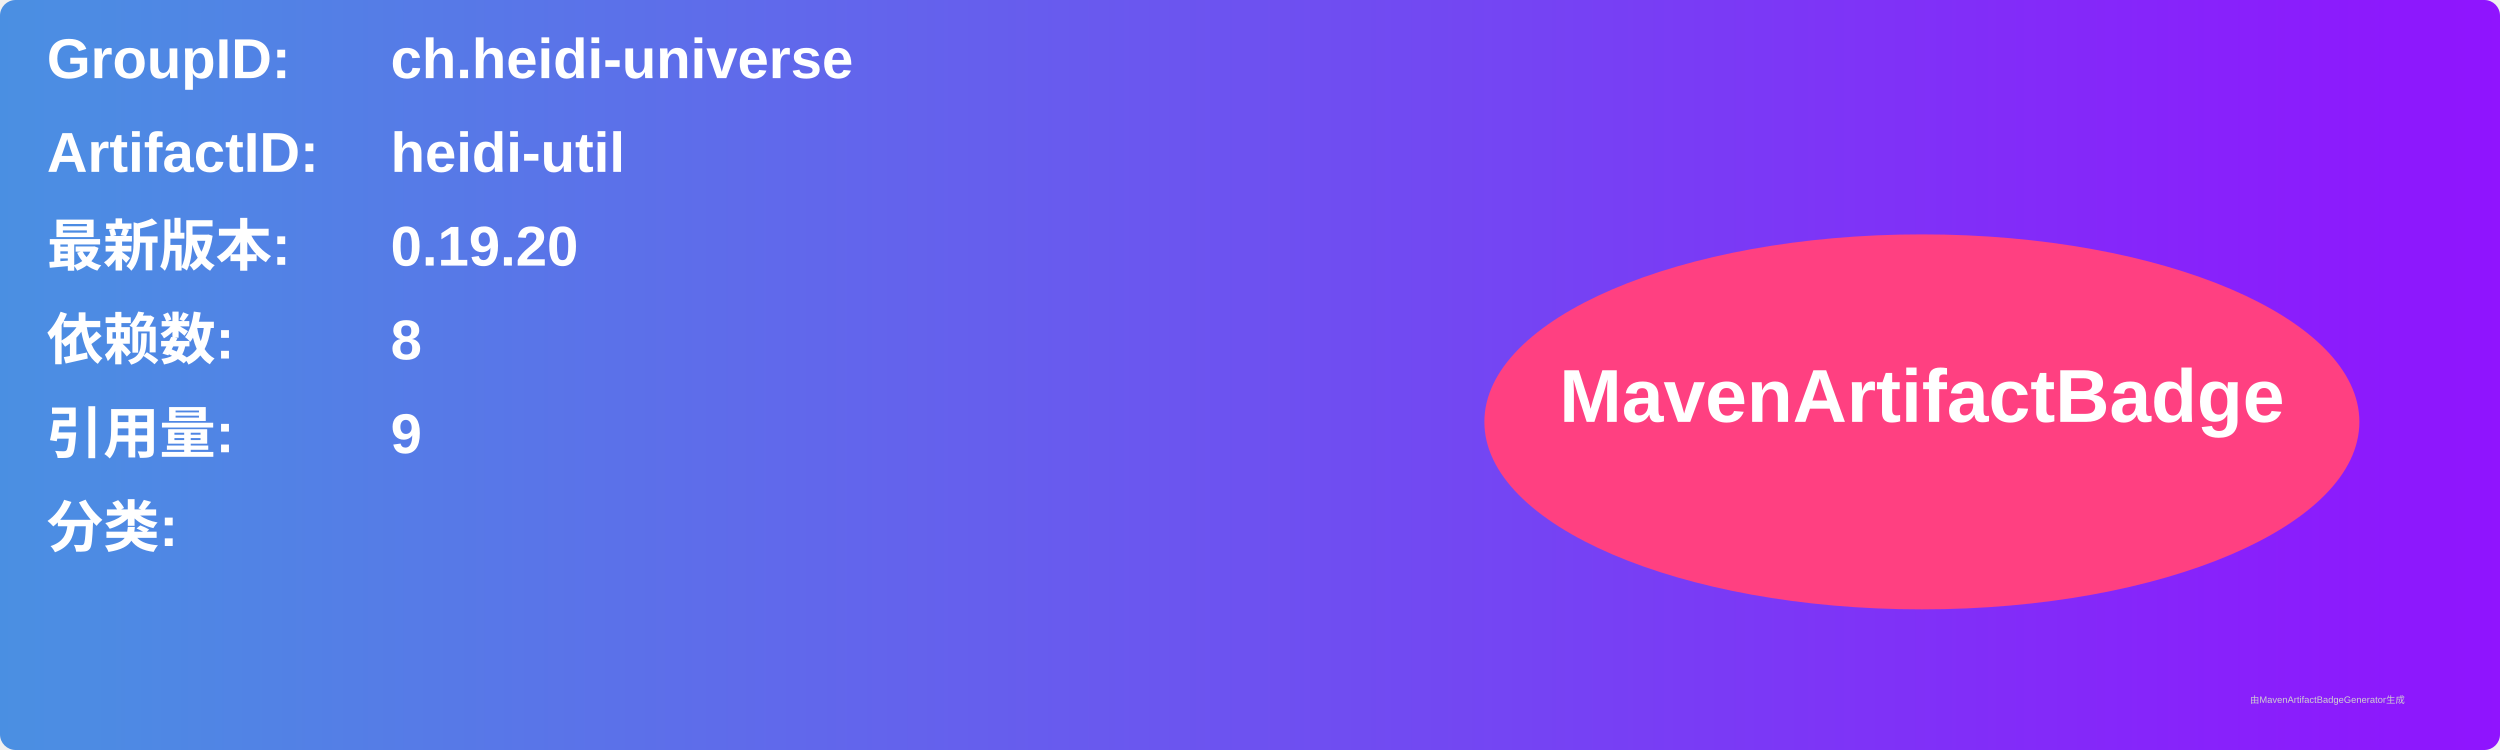
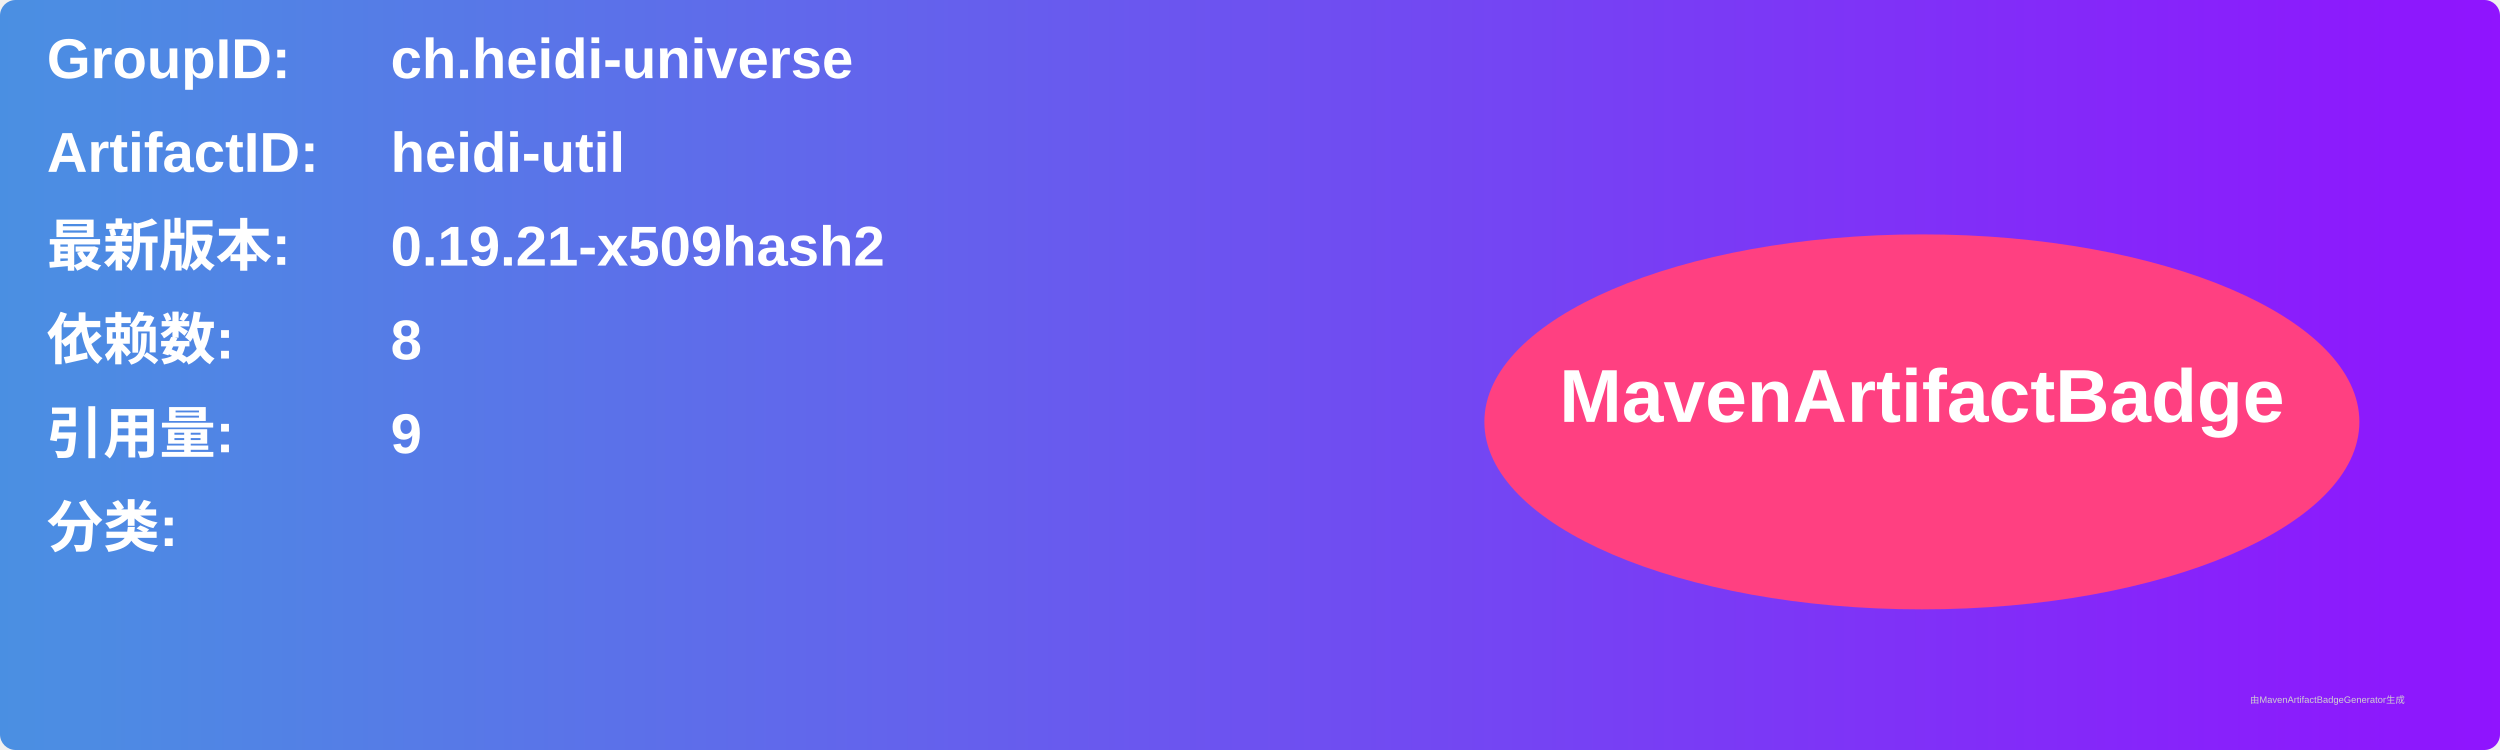
<svg xmlns="http://www.w3.org/2000/svg" width="800" height="240" viewBox="0 0 800 240">
  <linearGradient id="grad" x1="0%" y1="0%" x2="100%" y2="0%">
    <stop offset="0%" stop-color="#4a90e2" />
    <stop offset="100%" stop-color="#9013fe" />
  </linearGradient>
  <rect width="100%" height="100%" rx="5" ry="5" fill="url(#grad)" />
  <g transform="translate(15, 15)">
    <text x="0" y="10" font-family="Arial" font-size="18" fill="white" font-weight="bold" width="260">GroupID:</text>
    <text x="110" y="10" font-family="Arial" font-size="18" fill="white" font-weight="bold" width="460">ch.heidi-universe</text>
    <text x="0" y="40" font-family="Arial" font-size="18" fill="white" font-weight="bold" width="260">ArtifactID:</text>
    <text x="110" y="40" font-family="Arial" font-size="18" fill="white" font-weight="bold" width="460">heidi-util</text>
    <text x="0" y="70" font-family="Arial" font-size="18" fill="white" font-weight="bold">最新版本:</text>
    <text x="110" y="70" font-family="Arial" font-size="18" fill="white" font-weight="bold">
-       <tspan font-weight="bold">0.19.20</tspan>
+       <tspan font-weight="bold">0.19.21-x509hash2</tspan>
    </text>
    <text x="0" y="100" font-family="Arial" font-size="18" fill="white" font-weight="bold">依赖数: </text>
    <text x="110" y="100" font-family="Arial" font-size="18" fill="white">
      <tspan font-weight="bold">8</tspan>
    </text>
    <text x="0" y="130" font-family="Arial" font-size="18" fill="white" font-weight="bold">引用量: </text>
    <text x="110" y="130" font-family="Arial" font-size="18" fill="white">
      <tspan font-weight="bold">9</tspan>
    </text>
    <text x="0" y="160" font-family="Arial" font-size="18" fill="white" font-weight="bold">分类:</text>
    <text x="10" y="190" font-family="Arial" font-size="10" fill="white">
      <tspan font-weight="bold" />
    </text>
    <ellipse cx="600" cy="120" rx="140" ry="60" fill="#ff4081" />
    <text x="600" y="120" text-anchor="middle" font-family="Arial" font-size="24" fill="white" font-weight="bold">MavenArtifactBadge</text>
  </g>
  <text x="720" y="225" font-family="Arial" font-size="3" fill="#d0d0d0">由MavenArtifactBadgeGenerator生成</text>
</svg>
